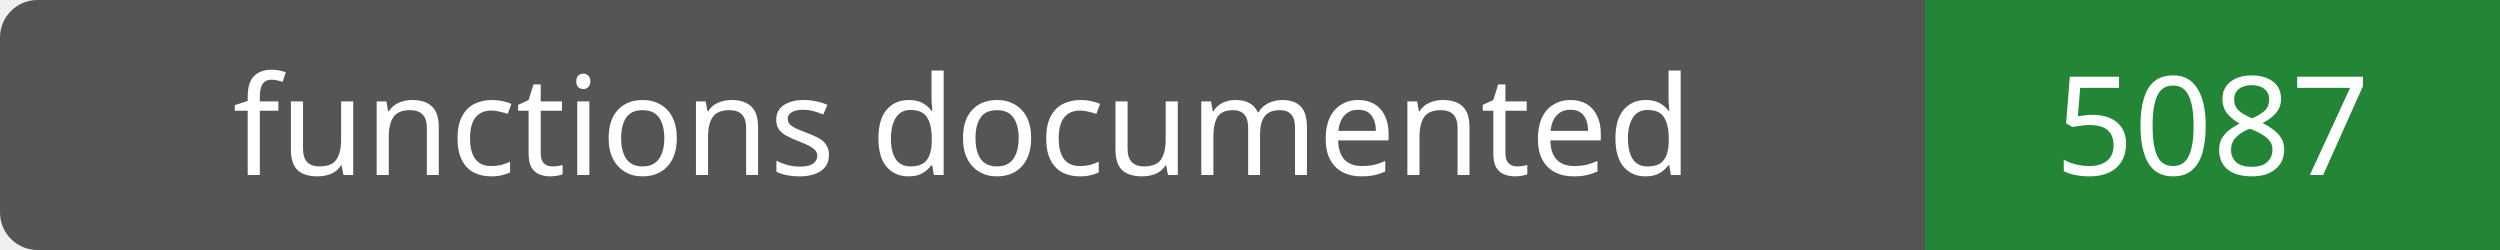
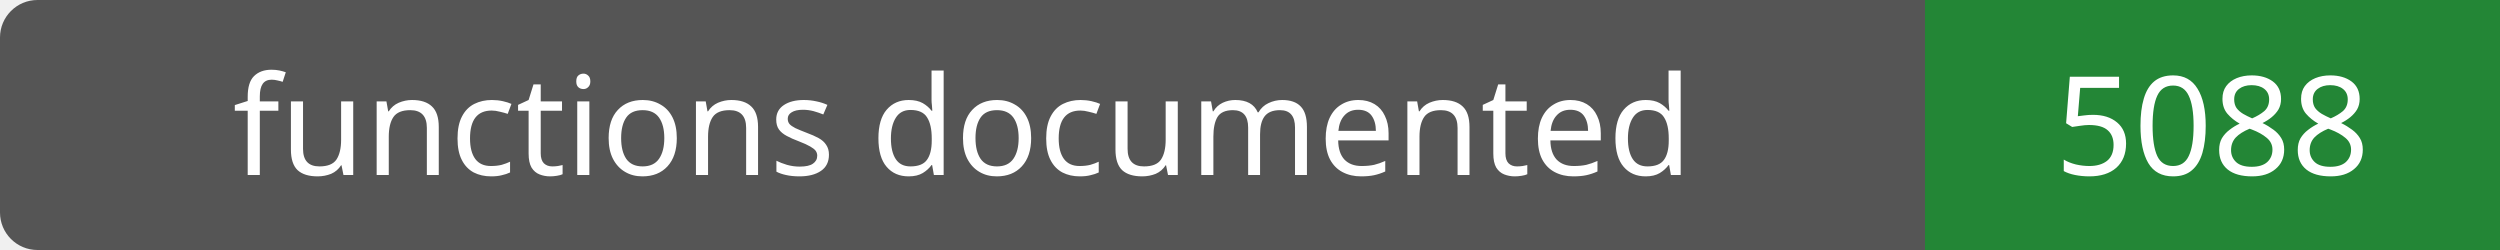
- <svg xmlns="http://www.w3.org/2000/svg" width="200" height="20" role="img" aria-label="functions documented: 5087">
+ <svg xmlns="http://www.w3.org/2000/svg" width="200" height="20" role="img" aria-label="functions documented: 5088">
  <rect width="200" height="20" rx="3" fill="#555" />
  <path fill="#238636" d="M154 0h46v20H154z" />
  <g fill="#fff" text-anchor="middle" font-family="Verdana,sans-serif" font-size="11">
    <text x="77.0" y="14">functions documented</text>
-     <text x="177.0" y="14">5087</text>
+     <text x="177.0" y="14">5088</text>
  </g>
</svg>
